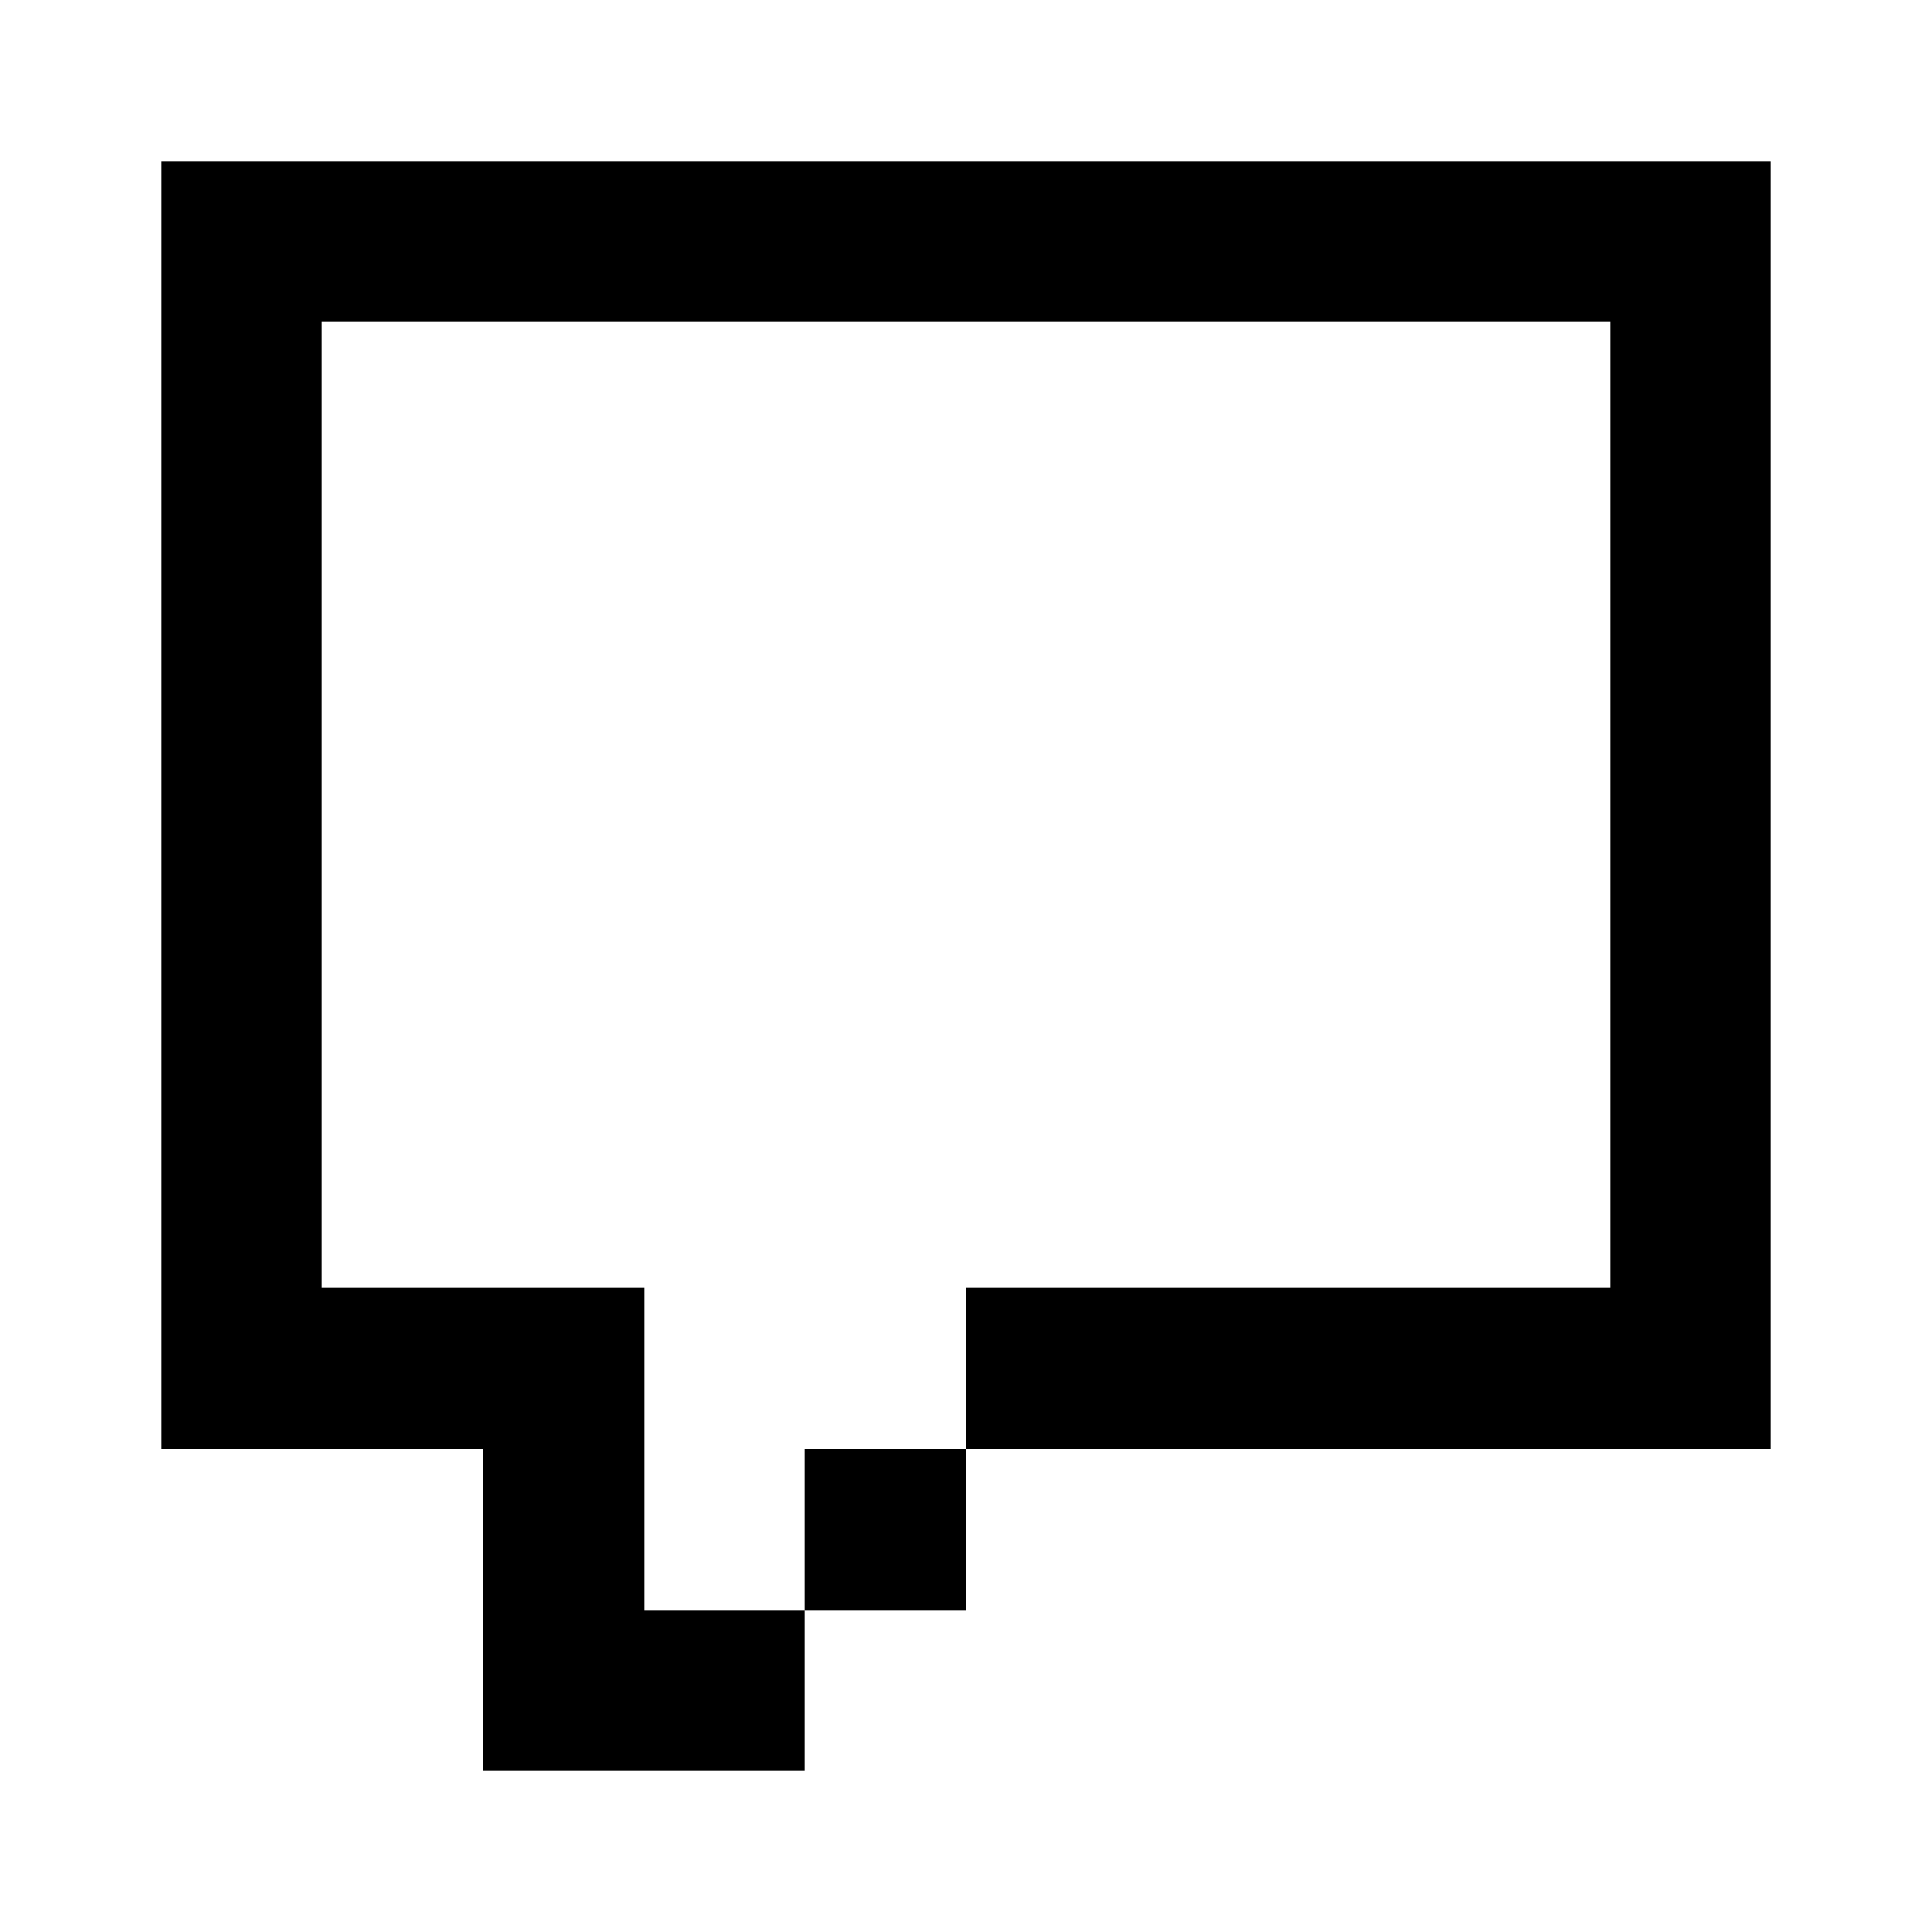
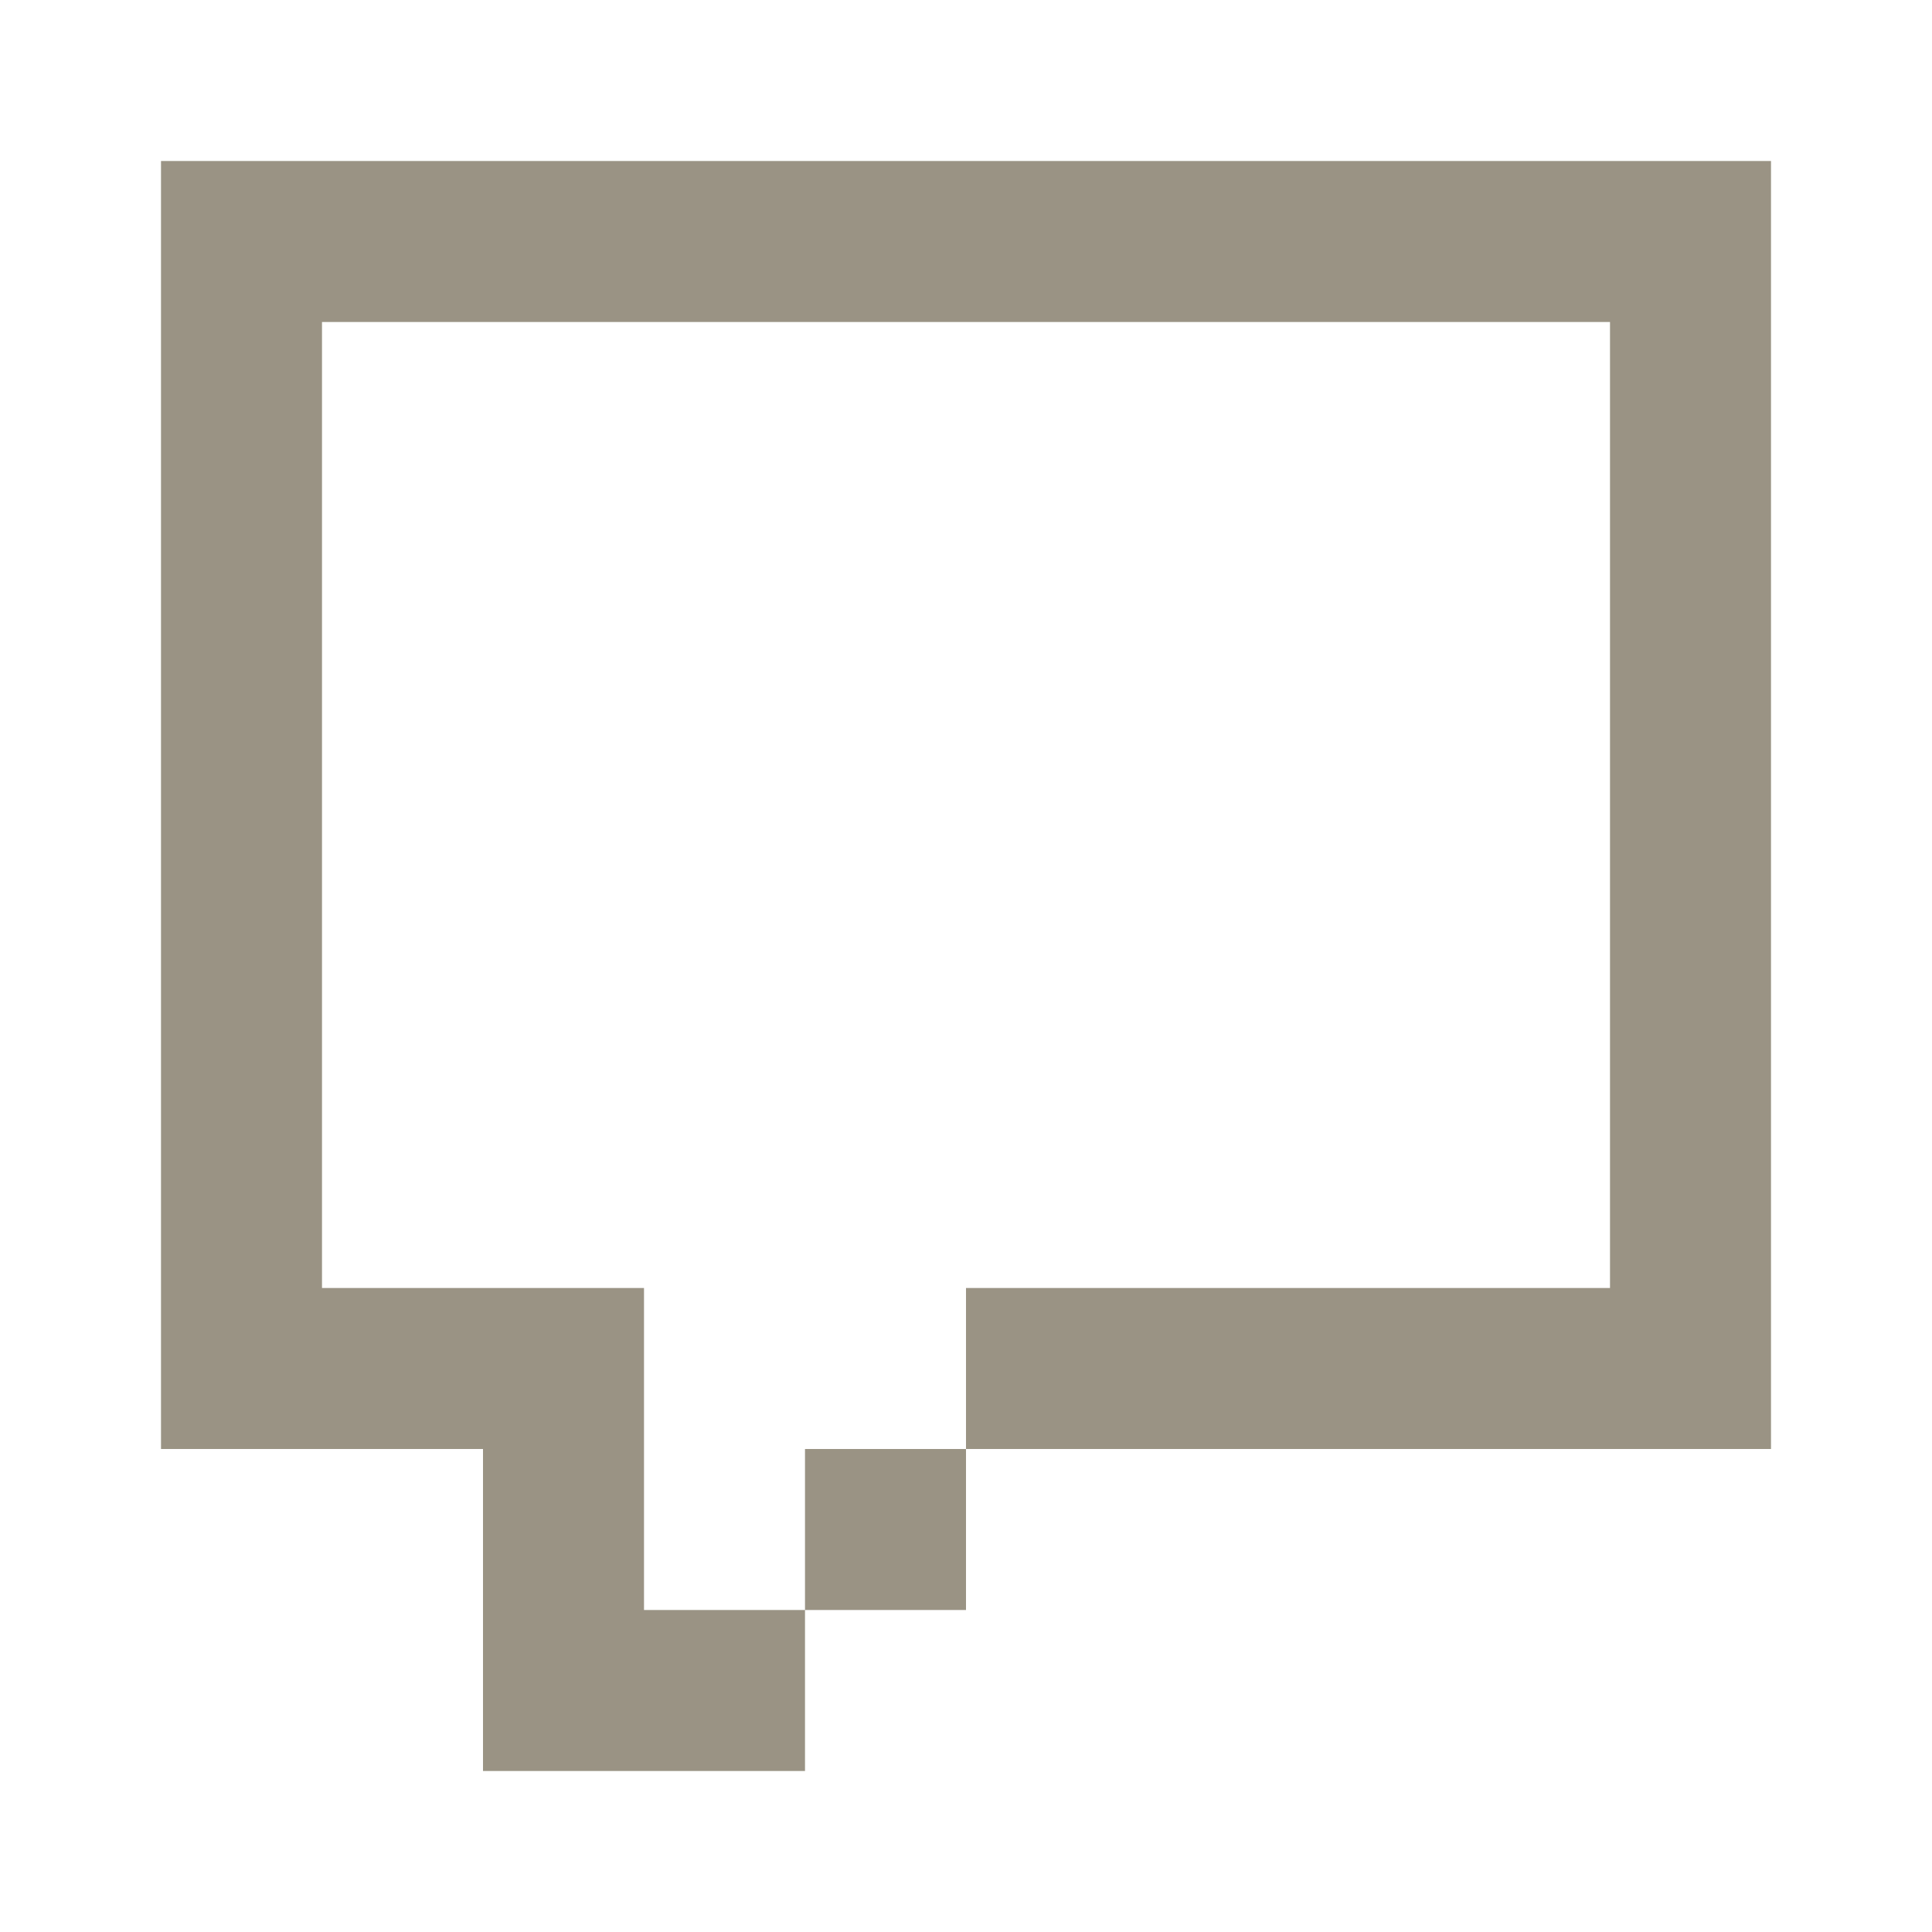
<svg xmlns="http://www.w3.org/2000/svg" width="24" height="24" viewBox="0 0 24 24" fill="none">
-   <path d="M22 2H2V16H4V4H20V16H12V18H10V20H8V16H2V18H6V22H10V20H12V18H22V2Z" fill="currentColor" />
+   <path d="M22 2H2V16H4V4H20V16H12V18H10V20H8V16H2V18H6V22H10V20H12V18H22V2Z" fill="#9A9384" />
</svg>
